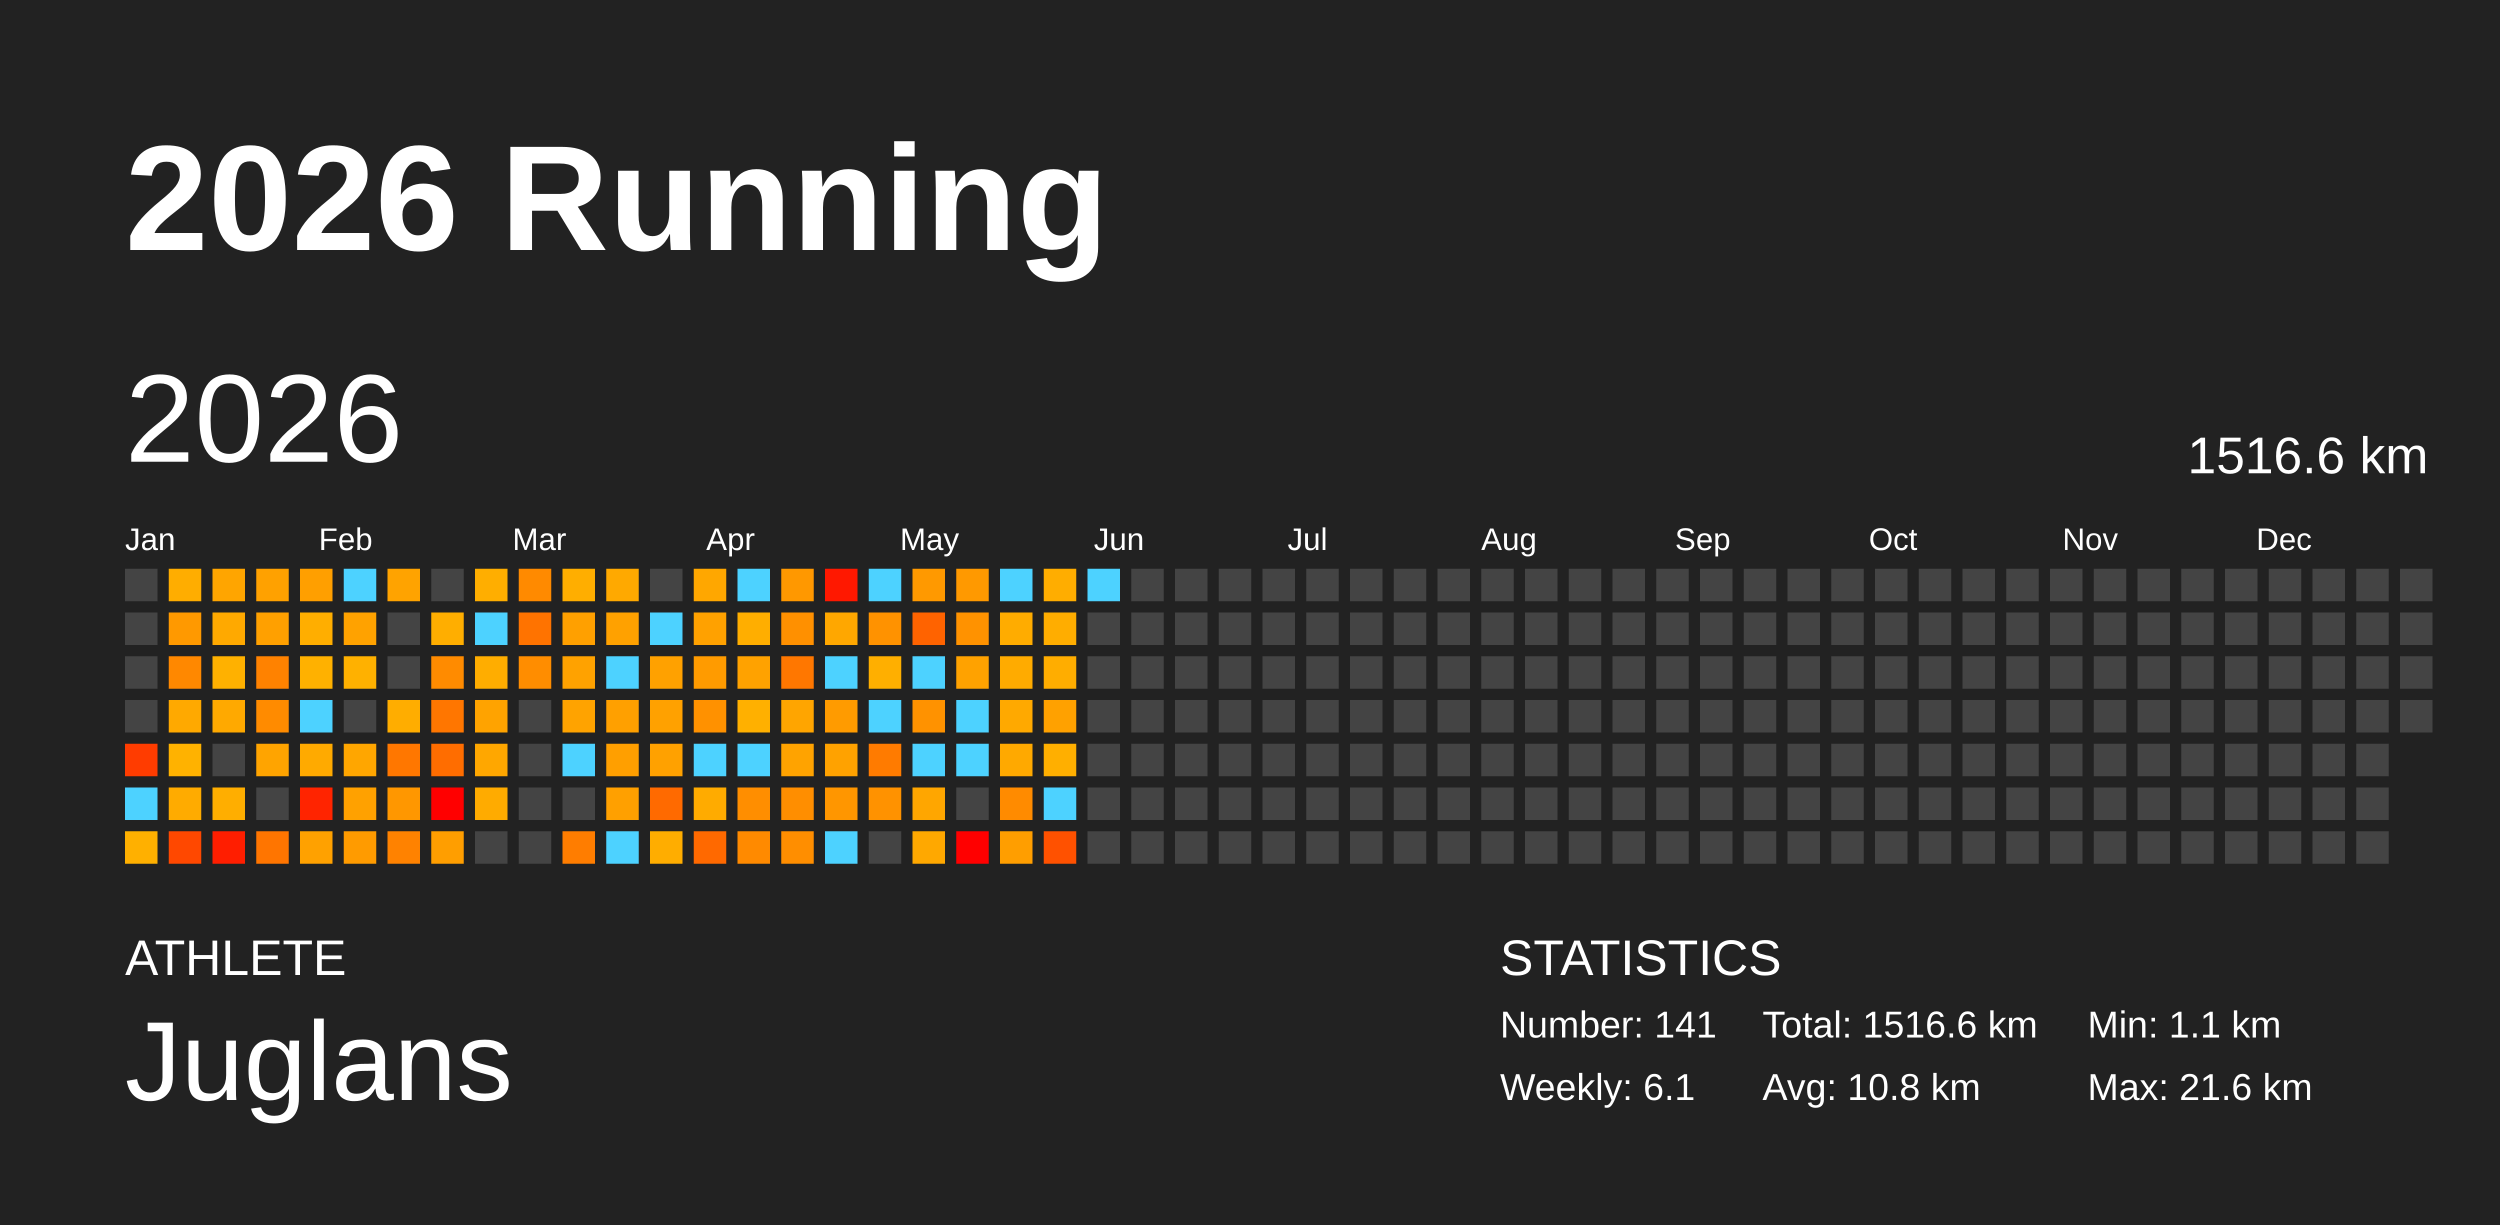
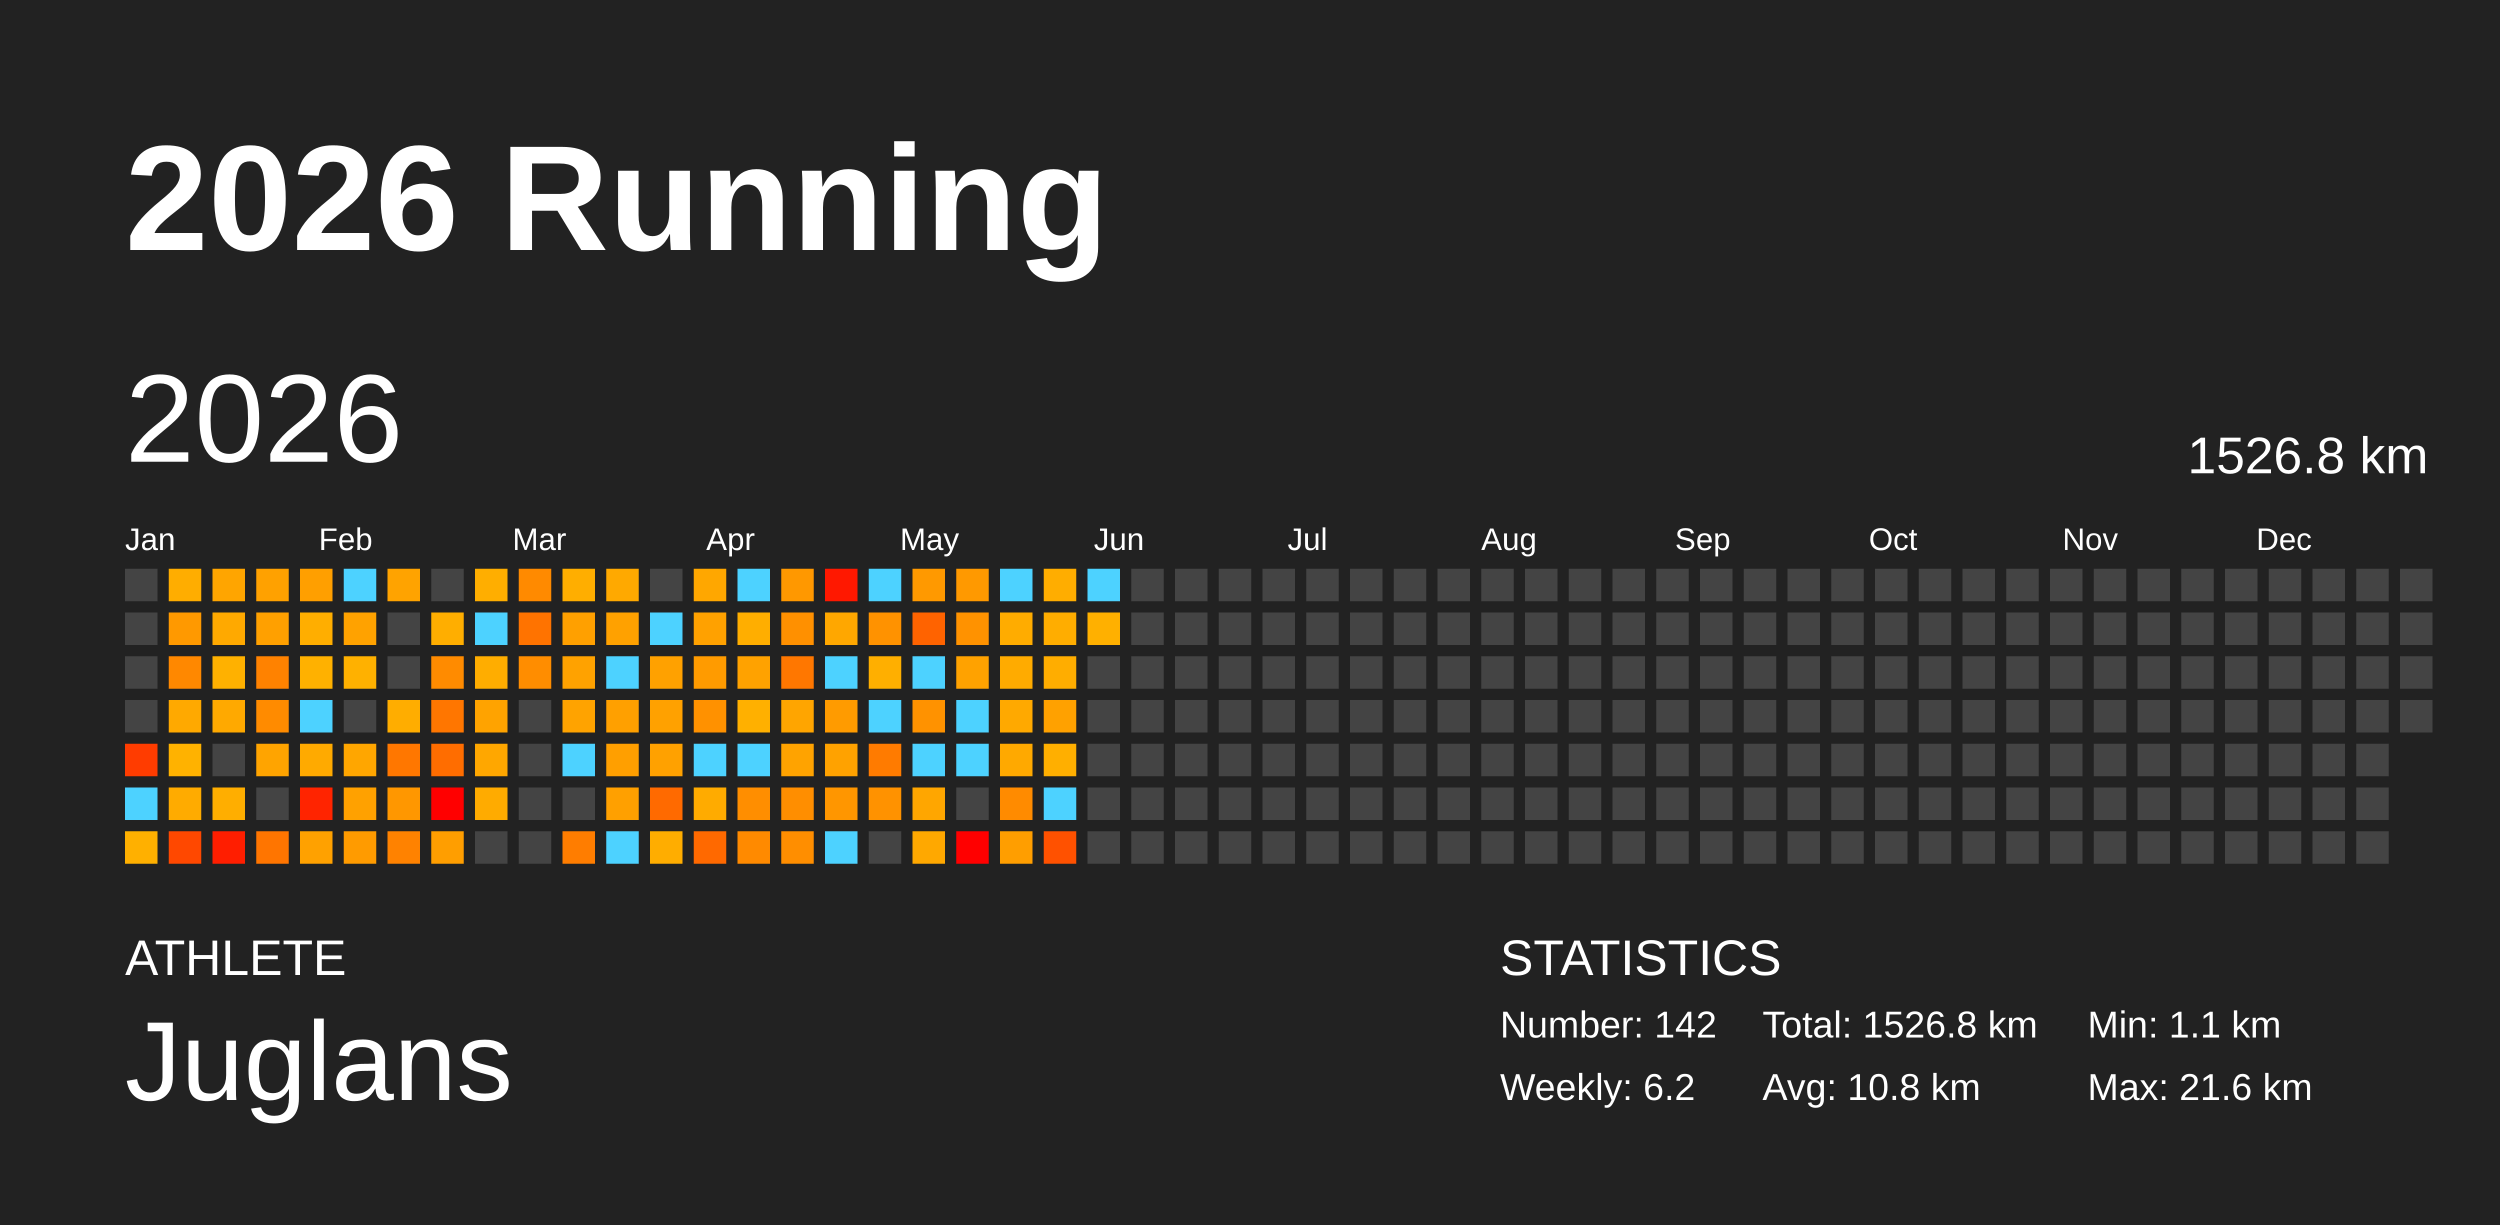
<svg xmlns="http://www.w3.org/2000/svg" baseProfile="full" height="98mm" version="1.1" viewBox="0,0,200,98" width="200mm">
  <defs />
  <rect fill="#222222" height="98" width="200" x="0" y="0" />
  <text fill="#FFFFFF" style="font-size:12px; font-family:Arial; font-weight:bold;" x="10" y="20">2026 Running</text>
  <text fill="#FFFFFF" style="font-size:4px; font-family:Arial" x="10" y="78">ATHLETE</text>
  <text fill="#FFFFFF" style="font-size:9px; font-family:Arial" x="10" y="88">Juglans</text>
  <text fill="#FFFFFF" style="font-size:4px; font-family:Arial" x="120" y="78">STATISTICS</text>
-   <text fill="#FFFFFF" style="font-size:3px; font-family:Arial" x="120" y="83">Number: 141</text>
-   <text fill="#FFFFFF" style="font-size:3px; font-family:Arial" x="120" y="88">Weekly: 6.1</text>
-   <text fill="#FFFFFF" style="font-size:3px; font-family:Arial" x="141" y="83">Total: 1516.6 km</text>
+   <text fill="#FFFFFF" style="font-size:3px; font-family:Arial" x="120" y="83">Number: 142</text>
+   <text fill="#FFFFFF" style="font-size:3px; font-family:Arial" x="120" y="88">Weekly: 6.2</text>
+   <text fill="#FFFFFF" style="font-size:3px; font-family:Arial" x="141" y="83">Total: 1526.8 km</text>
  <text fill="#FFFFFF" style="font-size:3px; font-family:Arial" x="141" y="88">Avg: 10.8 km</text>
  <text fill="#FFFFFF" style="font-size:3px; font-family:Arial" x="167" y="83">Min: 1.1 km</text>
  <text fill="#FFFFFF" style="font-size:3px; font-family:Arial" x="167" y="88">Max: 21.6 km</text>
  <text dominant-baseline="hanging" fill="#FFFFFF" style="font-size:10.0px; font-family:Arial;" x="10" y="30">2026</text>
-   <text dominant-baseline="hanging" fill="#FFFFFF" style="font-size:4.125px; font-family:Arial;" x="175" y="35">1516.6 km</text>
+   <text dominant-baseline="hanging" fill="#FFFFFF" style="font-size:4.125px; font-family:Arial;" x="175" y="35">1526.8 km</text>
  <text fill="#FFFFFF" style="font-size:2.5px; font-family:Arial" x="10.0" y="44">Jan</text>
  <text fill="#FFFFFF" style="font-size:2.5px; font-family:Arial" x="25.5" y="44">Feb</text>
  <text fill="#FFFFFF" style="font-size:2.5px; font-family:Arial" x="41.0" y="44">Mar</text>
  <text fill="#FFFFFF" style="font-size:2.5px; font-family:Arial" x="56.5" y="44">Apr</text>
  <text fill="#FFFFFF" style="font-size:2.5px; font-family:Arial" x="72.0" y="44">May</text>
  <text fill="#FFFFFF" style="font-size:2.5px; font-family:Arial" x="87.5" y="44">Jun</text>
  <text fill="#FFFFFF" style="font-size:2.5px; font-family:Arial" x="103.0" y="44">Jul</text>
  <text fill="#FFFFFF" style="font-size:2.5px; font-family:Arial" x="118.5" y="44">Aug</text>
  <text fill="#FFFFFF" style="font-size:2.5px; font-family:Arial" x="134.0" y="44">Sep</text>
  <text fill="#FFFFFF" style="font-size:2.5px; font-family:Arial" x="149.5" y="44">Oct</text>
  <text fill="#FFFFFF" style="font-size:2.5px; font-family:Arial" x="165.0" y="44">Nov</text>
  <text fill="#FFFFFF" style="font-size:2.5px; font-family:Arial" x="180.5" y="44">Dec</text>
  <rect fill="#444444" height="2.6" width="2.6" x="10.0" y="45.5" />
  <rect fill="#444444" height="2.6" width="2.6" x="10.0" y="49.0" />
  <rect fill="#444444" height="2.6" width="2.6" x="10.0" y="52.5" />
  <rect fill="#444444" height="2.6" width="2.6" x="10.0" y="56.0" />
  <rect fill="#ff3c00" height="2.6" width="2.6" x="10.0" y="59.5" />
  <rect fill="#4dd2ff" height="2.6" width="2.6" x="10.0" y="63.0" />
  <rect fill="#ffb000" height="2.6" width="2.6" x="10.0" y="66.5" />
  <rect fill="#ffad00" height="2.6" width="2.6" x="13.5" y="45.5" />
  <rect fill="#ff9900" height="2.6" width="2.6" x="13.5" y="49.0" />
  <rect fill="#ff8800" height="2.6" width="2.6" x="13.5" y="52.5" />
  <rect fill="#ffa900" height="2.6" width="2.6" x="13.5" y="56.0" />
  <rect fill="#ffb200" height="2.6" width="2.6" x="13.5" y="59.5" />
  <rect fill="#ffab00" height="2.6" width="2.6" x="13.5" y="63.0" />
  <rect fill="#ff4800" height="2.6" width="2.6" x="13.5" y="66.5" />
  <rect fill="#ffa500" height="2.6" width="2.6" x="17.0" y="45.5" />
  <rect fill="#ffa900" height="2.6" width="2.6" x="17.0" y="49.0" />
  <rect fill="#ffb100" height="2.6" width="2.6" x="17.0" y="52.5" />
  <rect fill="#ffa900" height="2.6" width="2.6" x="17.0" y="56.0" />
  <rect fill="#444444" height="2.6" width="2.6" x="17.0" y="59.5" />
  <rect fill="#ffae00" height="2.6" width="2.6" x="17.0" y="63.0" />
  <rect fill="#ff1e00" height="2.6" width="2.6" x="17.0" y="66.5" />
  <rect fill="#ffa100" height="2.6" width="2.6" x="20.5" y="45.5" />
  <rect fill="#ffa000" height="2.6" width="2.6" x="20.5" y="49.0" />
  <rect fill="#ff8200" height="2.6" width="2.6" x="20.5" y="52.5" />
  <rect fill="#ff8b00" height="2.6" width="2.6" x="20.5" y="56.0" />
  <rect fill="#ffa400" height="2.6" width="2.6" x="20.5" y="59.5" />
  <rect fill="#444444" height="2.6" width="2.6" x="20.5" y="63.0" />
  <rect fill="#ff7500" height="2.6" width="2.6" x="20.5" y="66.5" />
  <rect fill="#ff9f00" height="2.6" width="2.6" x="24.0" y="45.5" />
  <rect fill="#ffae00" height="2.6" width="2.6" x="24.0" y="49.0" />
  <rect fill="#ffb100" height="2.6" width="2.6" x="24.0" y="52.5" />
  <rect fill="#4dd2ff" height="2.6" width="2.6" x="24.0" y="56.0" />
  <rect fill="#ffaa00" height="2.6" width="2.6" x="24.0" y="59.5" />
  <rect fill="#ff2400" height="2.6" width="2.6" x="24.0" y="63.0" />
  <rect fill="#ffa100" height="2.6" width="2.6" x="24.0" y="66.5" />
  <rect fill="#4dd2ff" height="2.6" width="2.6" x="27.5" y="45.5" />
  <rect fill="#ffa200" height="2.6" width="2.6" x="27.5" y="49.0" />
  <rect fill="#ffb100" height="2.6" width="2.6" x="27.5" y="52.5" />
  <rect fill="#444444" height="2.6" width="2.6" x="27.5" y="56.0" />
  <rect fill="#ffa600" height="2.6" width="2.6" x="27.5" y="59.5" />
  <rect fill="#ffa100" height="2.6" width="2.6" x="27.5" y="63.0" />
  <rect fill="#ff9b00" height="2.6" width="2.6" x="27.5" y="66.5" />
  <rect fill="#ffa300" height="2.6" width="2.6" x="31.0" y="45.5" />
  <rect fill="#444444" height="2.6" width="2.6" x="31.0" y="49.0" />
  <rect fill="#444444" height="2.6" width="2.6" x="31.0" y="52.5" />
  <rect fill="#ffad00" height="2.6" width="2.6" x="31.0" y="56.0" />
  <rect fill="#ff7700" height="2.6" width="2.6" x="31.0" y="59.5" />
  <rect fill="#ff9700" height="2.6" width="2.6" x="31.0" y="63.0" />
  <rect fill="#ff8200" height="2.6" width="2.6" x="31.0" y="66.5" />
  <rect fill="#444444" height="2.6" width="2.6" x="34.5" y="45.5" />
  <rect fill="#ffae00" height="2.6" width="2.6" x="34.5" y="49.0" />
  <rect fill="#ff8b00" height="2.6" width="2.6" x="34.5" y="52.5" />
  <rect fill="#ff7600" height="2.6" width="2.6" x="34.5" y="56.0" />
  <rect fill="#ff6d00" height="2.6" width="2.6" x="34.5" y="59.5" />
  <rect fill="red" height="2.6" width="2.6" x="34.5" y="63.0" />
  <rect fill="#ff9e00" height="2.6" width="2.6" x="34.5" y="66.5" />
  <rect fill="#ffae00" height="2.6" width="2.6" x="38.0" y="45.5" />
  <rect fill="#4dd2ff" height="2.6" width="2.6" x="38.0" y="49.0" />
  <rect fill="#ffad00" height="2.6" width="2.6" x="38.0" y="52.5" />
  <rect fill="#ffa300" height="2.6" width="2.6" x="38.0" y="56.0" />
  <rect fill="#ffa700" height="2.6" width="2.6" x="38.0" y="59.5" />
  <rect fill="#ffab00" height="2.6" width="2.6" x="38.0" y="63.0" />
  <rect fill="#444444" height="2.6" width="2.6" x="38.0" y="66.5" />
  <rect fill="#ff8a00" height="2.6" width="2.6" x="41.5" y="45.5" />
  <rect fill="#ff7300" height="2.6" width="2.6" x="41.5" y="49.0" />
  <rect fill="#ff8d00" height="2.6" width="2.6" x="41.5" y="52.5" />
  <rect fill="#444444" height="2.6" width="2.6" x="41.5" y="56.0" />
  <rect fill="#444444" height="2.6" width="2.6" x="41.5" y="59.5" />
  <rect fill="#444444" height="2.6" width="2.6" x="41.5" y="63.0" />
  <rect fill="#444444" height="2.6" width="2.6" x="41.5" y="66.5" />
  <rect fill="#ffae00" height="2.6" width="2.6" x="45.0" y="45.5" />
  <rect fill="#ffa000" height="2.6" width="2.6" x="45.0" y="49.0" />
  <rect fill="#ffa200" height="2.6" width="2.6" x="45.0" y="52.5" />
  <rect fill="#ffa300" height="2.6" width="2.6" x="45.0" y="56.0" />
  <rect fill="#4dd2ff" height="2.6" width="2.6" x="45.0" y="59.5" />
  <rect fill="#444444" height="2.6" width="2.6" x="45.0" y="63.0" />
  <rect fill="#ff7d00" height="2.6" width="2.6" x="45.0" y="66.5" />
  <rect fill="#ffa900" height="2.6" width="2.6" x="48.5" y="45.5" />
  <rect fill="#ffa100" height="2.6" width="2.6" x="48.5" y="49.0" />
  <rect fill="#4dd2ff" height="2.6" width="2.6" x="48.5" y="52.5" />
  <rect fill="#ffa000" height="2.6" width="2.6" x="48.5" y="56.0" />
  <rect fill="#ff9f00" height="2.6" width="2.6" x="48.5" y="59.5" />
  <rect fill="#ffa000" height="2.6" width="2.6" x="48.5" y="63.0" />
  <rect fill="#4dd2ff" height="2.6" width="2.6" x="48.5" y="66.5" />
  <rect fill="#444444" height="2.6" width="2.6" x="52.0" y="45.5" />
  <rect fill="#4dd2ff" height="2.6" width="2.6" x="52.0" y="49.0" />
  <rect fill="#ffa100" height="2.6" width="2.6" x="52.0" y="52.5" />
  <rect fill="#ffa100" height="2.6" width="2.6" x="52.0" y="56.0" />
  <rect fill="#ffa100" height="2.6" width="2.6" x="52.0" y="59.5" />
  <rect fill="#ff6a00" height="2.6" width="2.6" x="52.0" y="63.0" />
  <rect fill="#ffad00" height="2.6" width="2.6" x="52.0" y="66.5" />
  <rect fill="#ffa700" height="2.6" width="2.6" x="55.5" y="45.5" />
  <rect fill="#ffa100" height="2.6" width="2.6" x="55.5" y="49.0" />
  <rect fill="#ff9b00" height="2.6" width="2.6" x="55.5" y="52.5" />
  <rect fill="#ff9100" height="2.6" width="2.6" x="55.5" y="56.0" />
  <rect fill="#4dd2ff" height="2.6" width="2.6" x="55.5" y="59.5" />
  <rect fill="#ffab00" height="2.6" width="2.6" x="55.5" y="63.0" />
  <rect fill="#ff6900" height="2.6" width="2.6" x="55.5" y="66.5" />
  <rect fill="#4dd2ff" height="2.6" width="2.6" x="59.0" y="45.5" />
  <rect fill="#ffae00" height="2.6" width="2.6" x="59.0" y="49.0" />
  <rect fill="#ffa200" height="2.6" width="2.6" x="59.0" y="52.5" />
  <rect fill="#ffb000" height="2.6" width="2.6" x="59.0" y="56.0" />
  <rect fill="#4dd2ff" height="2.6" width="2.6" x="59.0" y="59.5" />
  <rect fill="#ff8e00" height="2.6" width="2.6" x="59.0" y="63.0" />
  <rect fill="#ff8a00" height="2.6" width="2.6" x="59.0" y="66.5" />
  <rect fill="#ff9800" height="2.6" width="2.6" x="62.5" y="45.5" />
  <rect fill="#ff9000" height="2.6" width="2.6" x="62.5" y="49.0" />
  <rect fill="#ff7700" height="2.6" width="2.6" x="62.5" y="52.5" />
  <rect fill="#ffa500" height="2.6" width="2.6" x="62.5" y="56.0" />
  <rect fill="#ffa300" height="2.6" width="2.6" x="62.5" y="59.5" />
  <rect fill="#ff8e00" height="2.6" width="2.6" x="62.5" y="63.0" />
  <rect fill="#ff8e00" height="2.6" width="2.6" x="62.5" y="66.5" />
  <rect fill="#ff1800" height="2.6" width="2.6" x="66.0" y="45.5" />
  <rect fill="#ffa700" height="2.6" width="2.6" x="66.0" y="49.0" />
  <rect fill="#4dd2ff" height="2.6" width="2.6" x="66.0" y="52.5" />
  <rect fill="#ff9b00" height="2.6" width="2.6" x="66.0" y="56.0" />
  <rect fill="#ffa200" height="2.6" width="2.6" x="66.0" y="59.5" />
  <rect fill="#ff9600" height="2.6" width="2.6" x="66.0" y="63.0" />
  <rect fill="#4dd2ff" height="2.6" width="2.6" x="66.0" y="66.5" />
  <rect fill="#4dd2ff" height="2.6" width="2.6" x="69.5" y="45.5" />
  <rect fill="#ff9200" height="2.6" width="2.6" x="69.5" y="49.0" />
  <rect fill="#ffaf00" height="2.6" width="2.6" x="69.5" y="52.5" />
  <rect fill="#4dd2ff" height="2.6" width="2.6" x="69.5" y="56.0" />
  <rect fill="#ff7b00" height="2.6" width="2.6" x="69.5" y="59.5" />
  <rect fill="#ff9200" height="2.6" width="2.6" x="69.5" y="63.0" />
  <rect fill="#444444" height="2.6" width="2.6" x="69.5" y="66.5" />
  <rect fill="#ff9900" height="2.6" width="2.6" x="73.0" y="45.5" />
  <rect fill="#ff6300" height="2.6" width="2.6" x="73.0" y="49.0" />
  <rect fill="#4dd2ff" height="2.6" width="2.6" x="73.0" y="52.5" />
  <rect fill="#ff9200" height="2.6" width="2.6" x="73.0" y="56.0" />
  <rect fill="#4dd2ff" height="2.6" width="2.6" x="73.0" y="59.5" />
  <rect fill="#ffa600" height="2.6" width="2.6" x="73.0" y="63.0" />
  <rect fill="#ffa800" height="2.6" width="2.6" x="73.0" y="66.5" />
  <rect fill="#ff9900" height="2.6" width="2.6" x="76.5" y="45.5" />
  <rect fill="#ff9200" height="2.6" width="2.6" x="76.5" y="49.0" />
  <rect fill="#ffa200" height="2.6" width="2.6" x="76.5" y="52.5" />
  <rect fill="#4dd2ff" height="2.6" width="2.6" x="76.5" y="56.0" />
  <rect fill="#4dd2ff" height="2.6" width="2.6" x="76.5" y="59.5" />
  <rect fill="#444444" height="2.6" width="2.6" x="76.5" y="63.0" />
  <rect fill="red" height="2.6" width="2.6" x="76.5" y="66.5" />
  <rect fill="#4dd2ff" height="2.6" width="2.6" x="80.0" y="45.5" />
  <rect fill="#ffac00" height="2.6" width="2.6" x="80.0" y="49.0" />
  <rect fill="#ffab00" height="2.6" width="2.6" x="80.0" y="52.5" />
  <rect fill="#ffa900" height="2.6" width="2.6" x="80.0" y="56.0" />
  <rect fill="#ffa900" height="2.6" width="2.6" x="80.0" y="59.5" />
  <rect fill="#ff8b00" height="2.6" width="2.6" x="80.0" y="63.0" />
  <rect fill="#ff9e00" height="2.6" width="2.6" x="80.0" y="66.5" />
  <rect fill="#ffad00" height="2.6" width="2.6" x="83.5" y="45.5" />
  <rect fill="#ffad00" height="2.6" width="2.6" x="83.5" y="49.0" />
  <rect fill="#ffad00" height="2.6" width="2.6" x="83.5" y="52.5" />
  <rect fill="#ffa100" height="2.6" width="2.6" x="83.5" y="56.0" />
  <rect fill="#ffaf00" height="2.6" width="2.6" x="83.5" y="59.5" />
  <rect fill="#4dd2ff" height="2.6" width="2.6" x="83.5" y="63.0" />
  <rect fill="#ff5100" height="2.6" width="2.6" x="83.5" y="66.5" />
  <rect fill="#4dd2ff" height="2.6" width="2.6" x="87.0" y="45.5" />
-   <rect fill="#444444" height="2.6" width="2.6" x="87.0" y="49.0" />
+   <rect fill="#ffb000" height="2.6" width="2.6" x="87.0" y="49.0" />
  <rect fill="#444444" height="2.6" width="2.6" x="87.0" y="52.5" />
  <rect fill="#444444" height="2.6" width="2.6" x="87.0" y="56.0" />
  <rect fill="#444444" height="2.6" width="2.6" x="87.0" y="59.5" />
  <rect fill="#444444" height="2.6" width="2.6" x="87.0" y="63.0" />
  <rect fill="#444444" height="2.6" width="2.6" x="87.0" y="66.5" />
  <rect fill="#444444" height="2.6" width="2.6" x="90.5" y="45.5" />
  <rect fill="#444444" height="2.6" width="2.6" x="90.5" y="49.0" />
  <rect fill="#444444" height="2.6" width="2.6" x="90.5" y="52.5" />
  <rect fill="#444444" height="2.6" width="2.6" x="90.5" y="56.0" />
  <rect fill="#444444" height="2.6" width="2.6" x="90.5" y="59.5" />
  <rect fill="#444444" height="2.6" width="2.6" x="90.5" y="63.0" />
  <rect fill="#444444" height="2.6" width="2.6" x="90.5" y="66.5" />
  <rect fill="#444444" height="2.6" width="2.6" x="94.0" y="45.5" />
  <rect fill="#444444" height="2.6" width="2.6" x="94.0" y="49.0" />
  <rect fill="#444444" height="2.6" width="2.6" x="94.0" y="52.5" />
  <rect fill="#444444" height="2.6" width="2.6" x="94.0" y="56.0" />
  <rect fill="#444444" height="2.6" width="2.6" x="94.0" y="59.5" />
  <rect fill="#444444" height="2.6" width="2.6" x="94.0" y="63.0" />
  <rect fill="#444444" height="2.6" width="2.6" x="94.0" y="66.5" />
  <rect fill="#444444" height="2.6" width="2.6" x="97.5" y="45.5" />
  <rect fill="#444444" height="2.6" width="2.6" x="97.5" y="49.0" />
  <rect fill="#444444" height="2.6" width="2.6" x="97.5" y="52.5" />
  <rect fill="#444444" height="2.6" width="2.6" x="97.5" y="56.0" />
  <rect fill="#444444" height="2.6" width="2.6" x="97.5" y="59.5" />
  <rect fill="#444444" height="2.6" width="2.6" x="97.5" y="63.0" />
  <rect fill="#444444" height="2.6" width="2.6" x="97.5" y="66.5" />
  <rect fill="#444444" height="2.6" width="2.6" x="101.0" y="45.5" />
  <rect fill="#444444" height="2.6" width="2.6" x="101.0" y="49.0" />
  <rect fill="#444444" height="2.6" width="2.6" x="101.0" y="52.5" />
  <rect fill="#444444" height="2.6" width="2.6" x="101.0" y="56.0" />
  <rect fill="#444444" height="2.6" width="2.6" x="101.0" y="59.5" />
  <rect fill="#444444" height="2.6" width="2.6" x="101.0" y="63.0" />
  <rect fill="#444444" height="2.6" width="2.6" x="101.0" y="66.5" />
  <rect fill="#444444" height="2.6" width="2.6" x="104.5" y="45.5" />
  <rect fill="#444444" height="2.6" width="2.6" x="104.5" y="49.0" />
  <rect fill="#444444" height="2.6" width="2.6" x="104.5" y="52.5" />
  <rect fill="#444444" height="2.6" width="2.6" x="104.5" y="56.0" />
  <rect fill="#444444" height="2.6" width="2.6" x="104.5" y="59.5" />
  <rect fill="#444444" height="2.6" width="2.6" x="104.5" y="63.0" />
  <rect fill="#444444" height="2.6" width="2.6" x="104.5" y="66.5" />
  <rect fill="#444444" height="2.6" width="2.6" x="108.0" y="45.5" />
  <rect fill="#444444" height="2.6" width="2.6" x="108.0" y="49.0" />
  <rect fill="#444444" height="2.6" width="2.6" x="108.0" y="52.5" />
  <rect fill="#444444" height="2.6" width="2.6" x="108.0" y="56.0" />
  <rect fill="#444444" height="2.6" width="2.6" x="108.0" y="59.5" />
  <rect fill="#444444" height="2.6" width="2.6" x="108.0" y="63.0" />
  <rect fill="#444444" height="2.6" width="2.6" x="108.0" y="66.5" />
  <rect fill="#444444" height="2.6" width="2.6" x="111.5" y="45.5" />
  <rect fill="#444444" height="2.6" width="2.6" x="111.5" y="49.0" />
  <rect fill="#444444" height="2.6" width="2.6" x="111.5" y="52.5" />
  <rect fill="#444444" height="2.6" width="2.6" x="111.5" y="56.0" />
  <rect fill="#444444" height="2.6" width="2.6" x="111.5" y="59.5" />
  <rect fill="#444444" height="2.6" width="2.6" x="111.5" y="63.0" />
  <rect fill="#444444" height="2.6" width="2.6" x="111.5" y="66.5" />
  <rect fill="#444444" height="2.6" width="2.6" x="115.0" y="45.5" />
  <rect fill="#444444" height="2.6" width="2.6" x="115.0" y="49.0" />
  <rect fill="#444444" height="2.6" width="2.6" x="115.0" y="52.5" />
  <rect fill="#444444" height="2.6" width="2.6" x="115.0" y="56.0" />
  <rect fill="#444444" height="2.6" width="2.6" x="115.0" y="59.5" />
  <rect fill="#444444" height="2.6" width="2.6" x="115.0" y="63.0" />
  <rect fill="#444444" height="2.6" width="2.6" x="115.0" y="66.5" />
  <rect fill="#444444" height="2.6" width="2.6" x="118.5" y="45.5" />
  <rect fill="#444444" height="2.6" width="2.6" x="118.5" y="49.0" />
  <rect fill="#444444" height="2.6" width="2.6" x="118.5" y="52.5" />
  <rect fill="#444444" height="2.6" width="2.6" x="118.5" y="56.0" />
  <rect fill="#444444" height="2.6" width="2.6" x="118.5" y="59.5" />
  <rect fill="#444444" height="2.6" width="2.6" x="118.5" y="63.0" />
  <rect fill="#444444" height="2.6" width="2.6" x="118.5" y="66.5" />
  <rect fill="#444444" height="2.6" width="2.6" x="122.0" y="45.5" />
  <rect fill="#444444" height="2.6" width="2.6" x="122.0" y="49.0" />
  <rect fill="#444444" height="2.6" width="2.6" x="122.0" y="52.5" />
  <rect fill="#444444" height="2.6" width="2.6" x="122.0" y="56.0" />
  <rect fill="#444444" height="2.6" width="2.6" x="122.0" y="59.5" />
  <rect fill="#444444" height="2.6" width="2.6" x="122.0" y="63.0" />
  <rect fill="#444444" height="2.6" width="2.6" x="122.0" y="66.5" />
  <rect fill="#444444" height="2.6" width="2.6" x="125.5" y="45.5" />
  <rect fill="#444444" height="2.6" width="2.6" x="125.5" y="49.0" />
  <rect fill="#444444" height="2.6" width="2.6" x="125.5" y="52.5" />
  <rect fill="#444444" height="2.6" width="2.6" x="125.5" y="56.0" />
  <rect fill="#444444" height="2.6" width="2.6" x="125.5" y="59.5" />
  <rect fill="#444444" height="2.6" width="2.6" x="125.5" y="63.0" />
  <rect fill="#444444" height="2.6" width="2.6" x="125.5" y="66.5" />
  <rect fill="#444444" height="2.6" width="2.6" x="129.0" y="45.5" />
  <rect fill="#444444" height="2.6" width="2.6" x="129.0" y="49.0" />
  <rect fill="#444444" height="2.6" width="2.6" x="129.0" y="52.5" />
  <rect fill="#444444" height="2.6" width="2.6" x="129.0" y="56.0" />
  <rect fill="#444444" height="2.6" width="2.6" x="129.0" y="59.5" />
  <rect fill="#444444" height="2.6" width="2.6" x="129.0" y="63.0" />
  <rect fill="#444444" height="2.6" width="2.6" x="129.0" y="66.5" />
  <rect fill="#444444" height="2.6" width="2.6" x="132.5" y="45.5" />
  <rect fill="#444444" height="2.6" width="2.6" x="132.5" y="49.0" />
  <rect fill="#444444" height="2.6" width="2.6" x="132.5" y="52.5" />
  <rect fill="#444444" height="2.6" width="2.6" x="132.5" y="56.0" />
  <rect fill="#444444" height="2.6" width="2.6" x="132.5" y="59.5" />
  <rect fill="#444444" height="2.6" width="2.6" x="132.5" y="63.0" />
  <rect fill="#444444" height="2.6" width="2.6" x="132.5" y="66.5" />
  <rect fill="#444444" height="2.6" width="2.6" x="136.0" y="45.5" />
  <rect fill="#444444" height="2.6" width="2.6" x="136.0" y="49.0" />
  <rect fill="#444444" height="2.6" width="2.6" x="136.0" y="52.5" />
  <rect fill="#444444" height="2.6" width="2.6" x="136.0" y="56.0" />
  <rect fill="#444444" height="2.6" width="2.6" x="136.0" y="59.5" />
  <rect fill="#444444" height="2.6" width="2.6" x="136.0" y="63.0" />
  <rect fill="#444444" height="2.6" width="2.6" x="136.0" y="66.5" />
  <rect fill="#444444" height="2.6" width="2.6" x="139.5" y="45.5" />
  <rect fill="#444444" height="2.6" width="2.6" x="139.5" y="49.0" />
  <rect fill="#444444" height="2.6" width="2.6" x="139.5" y="52.5" />
  <rect fill="#444444" height="2.6" width="2.6" x="139.5" y="56.0" />
  <rect fill="#444444" height="2.6" width="2.6" x="139.5" y="59.5" />
  <rect fill="#444444" height="2.6" width="2.6" x="139.5" y="63.0" />
  <rect fill="#444444" height="2.6" width="2.6" x="139.5" y="66.5" />
  <rect fill="#444444" height="2.6" width="2.6" x="143.0" y="45.5" />
  <rect fill="#444444" height="2.6" width="2.6" x="143.0" y="49.0" />
  <rect fill="#444444" height="2.6" width="2.6" x="143.0" y="52.5" />
  <rect fill="#444444" height="2.6" width="2.6" x="143.0" y="56.0" />
  <rect fill="#444444" height="2.6" width="2.6" x="143.0" y="59.5" />
  <rect fill="#444444" height="2.6" width="2.6" x="143.0" y="63.0" />
  <rect fill="#444444" height="2.6" width="2.6" x="143.0" y="66.5" />
  <rect fill="#444444" height="2.6" width="2.6" x="146.5" y="45.5" />
  <rect fill="#444444" height="2.6" width="2.6" x="146.5" y="49.0" />
  <rect fill="#444444" height="2.6" width="2.6" x="146.5" y="52.5" />
  <rect fill="#444444" height="2.6" width="2.6" x="146.5" y="56.0" />
  <rect fill="#444444" height="2.6" width="2.6" x="146.5" y="59.5" />
  <rect fill="#444444" height="2.6" width="2.6" x="146.5" y="63.0" />
  <rect fill="#444444" height="2.6" width="2.6" x="146.5" y="66.5" />
  <rect fill="#444444" height="2.6" width="2.6" x="150.0" y="45.5" />
  <rect fill="#444444" height="2.6" width="2.6" x="150.0" y="49.0" />
  <rect fill="#444444" height="2.6" width="2.6" x="150.0" y="52.5" />
  <rect fill="#444444" height="2.6" width="2.6" x="150.0" y="56.0" />
  <rect fill="#444444" height="2.6" width="2.6" x="150.0" y="59.5" />
  <rect fill="#444444" height="2.6" width="2.6" x="150.0" y="63.0" />
  <rect fill="#444444" height="2.6" width="2.6" x="150.0" y="66.5" />
  <rect fill="#444444" height="2.6" width="2.6" x="153.5" y="45.5" />
  <rect fill="#444444" height="2.6" width="2.6" x="153.5" y="49.0" />
  <rect fill="#444444" height="2.6" width="2.6" x="153.5" y="52.5" />
  <rect fill="#444444" height="2.6" width="2.6" x="153.5" y="56.0" />
  <rect fill="#444444" height="2.6" width="2.6" x="153.5" y="59.5" />
  <rect fill="#444444" height="2.6" width="2.6" x="153.5" y="63.0" />
  <rect fill="#444444" height="2.6" width="2.6" x="153.5" y="66.5" />
  <rect fill="#444444" height="2.6" width="2.6" x="157.0" y="45.5" />
  <rect fill="#444444" height="2.6" width="2.6" x="157.0" y="49.0" />
  <rect fill="#444444" height="2.6" width="2.6" x="157.0" y="52.5" />
  <rect fill="#444444" height="2.6" width="2.6" x="157.0" y="56.0" />
  <rect fill="#444444" height="2.6" width="2.6" x="157.0" y="59.5" />
  <rect fill="#444444" height="2.6" width="2.6" x="157.0" y="63.0" />
  <rect fill="#444444" height="2.6" width="2.6" x="157.0" y="66.5" />
  <rect fill="#444444" height="2.6" width="2.6" x="160.5" y="45.5" />
  <rect fill="#444444" height="2.6" width="2.6" x="160.5" y="49.0" />
  <rect fill="#444444" height="2.6" width="2.6" x="160.5" y="52.5" />
  <rect fill="#444444" height="2.6" width="2.6" x="160.5" y="56.0" />
  <rect fill="#444444" height="2.6" width="2.6" x="160.5" y="59.5" />
  <rect fill="#444444" height="2.6" width="2.6" x="160.5" y="63.0" />
  <rect fill="#444444" height="2.6" width="2.6" x="160.5" y="66.5" />
  <rect fill="#444444" height="2.6" width="2.6" x="164.0" y="45.5" />
  <rect fill="#444444" height="2.6" width="2.6" x="164.0" y="49.0" />
  <rect fill="#444444" height="2.6" width="2.6" x="164.0" y="52.5" />
  <rect fill="#444444" height="2.6" width="2.6" x="164.0" y="56.0" />
  <rect fill="#444444" height="2.6" width="2.6" x="164.0" y="59.5" />
  <rect fill="#444444" height="2.6" width="2.6" x="164.0" y="63.0" />
  <rect fill="#444444" height="2.6" width="2.6" x="164.0" y="66.5" />
  <rect fill="#444444" height="2.6" width="2.6" x="167.5" y="45.5" />
  <rect fill="#444444" height="2.6" width="2.6" x="167.5" y="49.0" />
  <rect fill="#444444" height="2.6" width="2.6" x="167.5" y="52.5" />
  <rect fill="#444444" height="2.6" width="2.6" x="167.5" y="56.0" />
  <rect fill="#444444" height="2.6" width="2.6" x="167.5" y="59.5" />
  <rect fill="#444444" height="2.6" width="2.6" x="167.5" y="63.0" />
  <rect fill="#444444" height="2.6" width="2.6" x="167.5" y="66.5" />
  <rect fill="#444444" height="2.6" width="2.6" x="171.0" y="45.5" />
  <rect fill="#444444" height="2.6" width="2.6" x="171.0" y="49.0" />
  <rect fill="#444444" height="2.6" width="2.6" x="171.0" y="52.5" />
  <rect fill="#444444" height="2.6" width="2.6" x="171.0" y="56.0" />
  <rect fill="#444444" height="2.6" width="2.6" x="171.0" y="59.5" />
  <rect fill="#444444" height="2.6" width="2.6" x="171.0" y="63.0" />
  <rect fill="#444444" height="2.6" width="2.6" x="171.0" y="66.5" />
  <rect fill="#444444" height="2.6" width="2.6" x="174.5" y="45.5" />
  <rect fill="#444444" height="2.6" width="2.6" x="174.5" y="49.0" />
  <rect fill="#444444" height="2.6" width="2.6" x="174.5" y="52.5" />
  <rect fill="#444444" height="2.6" width="2.6" x="174.5" y="56.0" />
  <rect fill="#444444" height="2.6" width="2.6" x="174.5" y="59.5" />
  <rect fill="#444444" height="2.6" width="2.6" x="174.5" y="63.0" />
  <rect fill="#444444" height="2.6" width="2.6" x="174.5" y="66.5" />
  <rect fill="#444444" height="2.6" width="2.6" x="178.0" y="45.5" />
  <rect fill="#444444" height="2.6" width="2.6" x="178.0" y="49.0" />
  <rect fill="#444444" height="2.6" width="2.6" x="178.0" y="52.5" />
  <rect fill="#444444" height="2.6" width="2.6" x="178.0" y="56.0" />
  <rect fill="#444444" height="2.6" width="2.6" x="178.0" y="59.5" />
  <rect fill="#444444" height="2.6" width="2.6" x="178.0" y="63.0" />
  <rect fill="#444444" height="2.6" width="2.6" x="178.0" y="66.5" />
  <rect fill="#444444" height="2.6" width="2.6" x="181.5" y="45.5" />
  <rect fill="#444444" height="2.6" width="2.6" x="181.5" y="49.0" />
  <rect fill="#444444" height="2.6" width="2.6" x="181.5" y="52.5" />
  <rect fill="#444444" height="2.6" width="2.6" x="181.5" y="56.0" />
  <rect fill="#444444" height="2.6" width="2.6" x="181.5" y="59.5" />
  <rect fill="#444444" height="2.6" width="2.6" x="181.5" y="63.0" />
  <rect fill="#444444" height="2.6" width="2.6" x="181.5" y="66.5" />
  <rect fill="#444444" height="2.6" width="2.6" x="185.0" y="45.5" />
  <rect fill="#444444" height="2.6" width="2.6" x="185.0" y="49.0" />
  <rect fill="#444444" height="2.6" width="2.6" x="185.0" y="52.5" />
  <rect fill="#444444" height="2.6" width="2.6" x="185.0" y="56.0" />
  <rect fill="#444444" height="2.6" width="2.6" x="185.0" y="59.5" />
  <rect fill="#444444" height="2.6" width="2.6" x="185.0" y="63.0" />
  <rect fill="#444444" height="2.6" width="2.6" x="185.0" y="66.5" />
  <rect fill="#444444" height="2.6" width="2.6" x="188.5" y="45.5" />
  <rect fill="#444444" height="2.6" width="2.6" x="188.5" y="49.0" />
  <rect fill="#444444" height="2.6" width="2.6" x="188.5" y="52.5" />
  <rect fill="#444444" height="2.6" width="2.6" x="188.5" y="56.0" />
  <rect fill="#444444" height="2.6" width="2.6" x="188.5" y="59.5" />
  <rect fill="#444444" height="2.6" width="2.6" x="188.5" y="63.0" />
  <rect fill="#444444" height="2.6" width="2.6" x="188.5" y="66.5" />
  <rect fill="#444444" height="2.6" width="2.6" x="192.0" y="45.5" />
  <rect fill="#444444" height="2.6" width="2.6" x="192.0" y="49.0" />
  <rect fill="#444444" height="2.6" width="2.6" x="192.0" y="52.5" />
  <rect fill="#444444" height="2.6" width="2.6" x="192.0" y="56.0" />
</svg>
